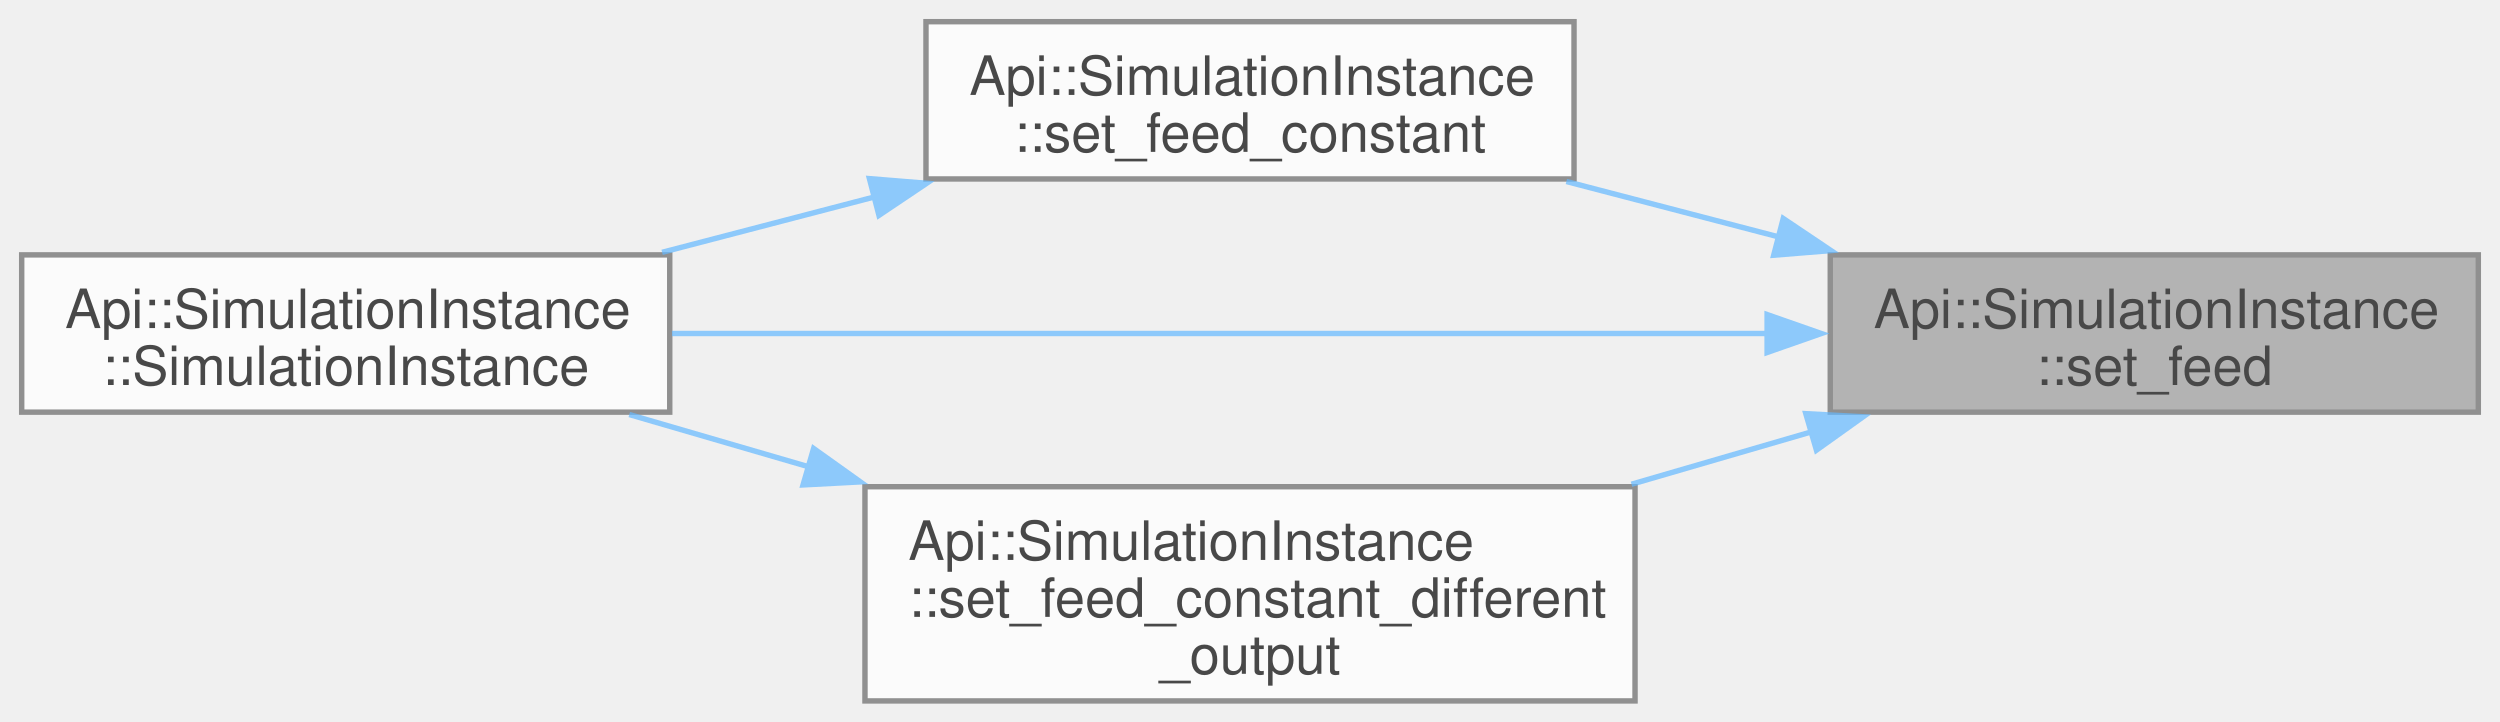
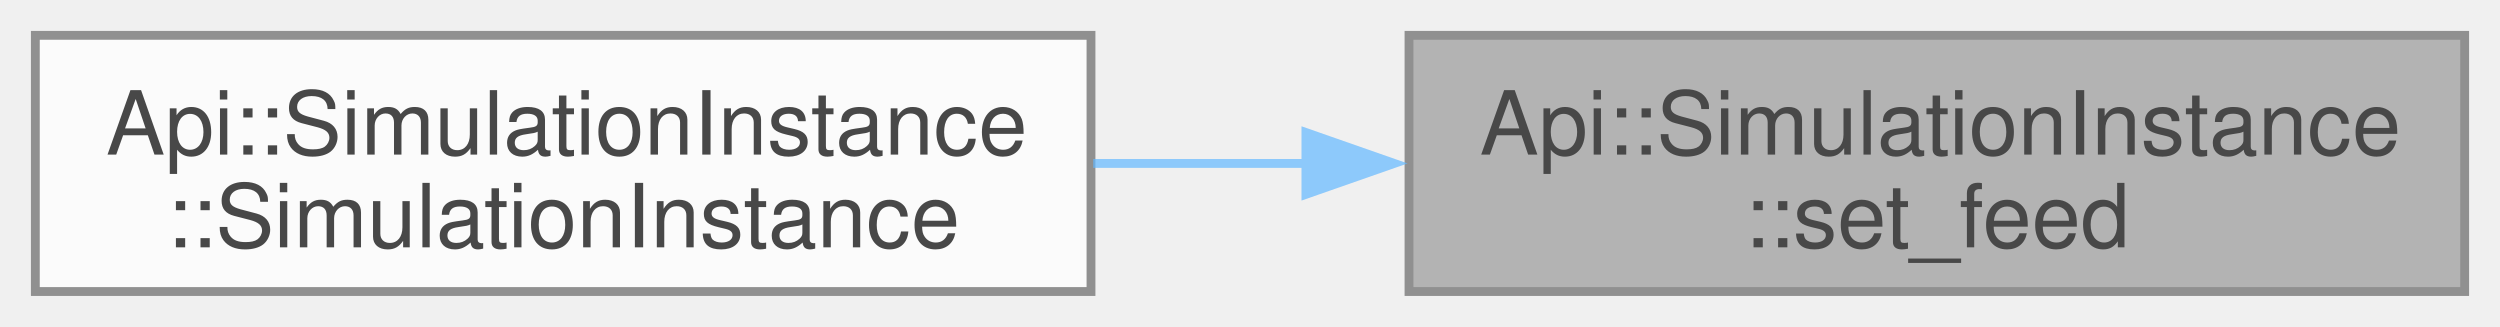
- <svg xmlns="http://www.w3.org/2000/svg" xmlns:xlink="http://www.w3.org/1999/xlink" width="461pt" height="133pt" viewBox="0.00 0.00 461.00 133.00">
+ <svg xmlns="http://www.w3.org/2000/svg" xmlns:xlink="http://www.w3.org/1999/xlink" width="283pt" height="37pt" viewBox="0.00 0.00 283.00 37.00">
  <svg id="main" version="1.1" xml:space="preserve">
    <style type="text/css">
.node, .edge {opacity: 0.7;}
.node.selected, .edge.selected {opacity: 1;}
.edge:hover path { stroke: red; }
.edge:hover polygon { stroke: red; fill: red; }
</style>
    <svg id="graph" class="graph">
-       <g id="graph0" class="graph" transform="scale(1 1) rotate(0) translate(4 129.25)">
+       <g id="graph0" class="graph" transform="scale(1 1) rotate(0) translate(4 33)">
        <g id="Node000001" class="node">
          <g id="a_Node000001">
            <a xlink:title=" ">
-               <polygon fill="#999999" stroke="#666666" points="453,-82.25 333.5,-82.25 333.5,-53.25 453,-53.25 453,-82.25" />
-               <text xml:space="preserve" text-anchor="start" x="341.5" y="-68.75" font-family="Helvetica,sans-Serif" font-size="10.00">Api::SimulationInstance</text>
-               <text xml:space="preserve" text-anchor="middle" x="393.25" y="-58.25" font-family="Helvetica,sans-Serif" font-size="10.00">::set_feed</text>
+               <polygon fill="#999999" stroke="#666666" points="275,-29 155.5,-29 155.5,0 275,0 275,-29" />
+               <text xml:space="preserve" text-anchor="start" x="163.5" y="-15.5" font-family="Helvetica,sans-Serif" font-size="10.00">Api::SimulationInstance</text>
+               <text xml:space="preserve" text-anchor="middle" x="215.25" y="-5" font-family="Helvetica,sans-Serif" font-size="10.00">::set_feed</text>
            </a>
          </g>
        </g>
        <g id="Node000002" class="node">
          <g id="a_Node000002">
-             <a xlink:href="structApi_1_1SimulationInstance.html#a5a689a100cbbf66d7a6d9171a8718cff" target="_top" xlink:title=" ">
-               <polygon fill="white" stroke="#666666" points="286.25,-125.25 166.75,-125.25 166.75,-96.25 286.25,-96.25 286.25,-125.25" />
-               <text xml:space="preserve" text-anchor="start" x="174.75" y="-111.75" font-family="Helvetica,sans-Serif" font-size="10.00">Api::SimulationInstance</text>
-               <text xml:space="preserve" text-anchor="middle" x="226.5" y="-101.25" font-family="Helvetica,sans-Serif" font-size="10.00">::set_feed_constant</text>
+             <a xlink:href="structApi_1_1SimulationInstance.html#afee07db8a6b57fe7982900ecaa943cc0" target="_top" xlink:title="Default constructor.">
+               <polygon fill="white" stroke="#666666" points="119.5,-29 0,-29 0,0 119.5,0 119.5,-29" />
+               <text xml:space="preserve" text-anchor="start" x="8" y="-15.5" font-family="Helvetica,sans-Serif" font-size="10.00">Api::SimulationInstance</text>
+               <text xml:space="preserve" text-anchor="middle" x="59.75" y="-5" font-family="Helvetica,sans-Serif" font-size="10.00">::SimulationInstance</text>
            </a>
          </g>
        </g>
        <g id="edge1_Node000001_Node000002" class="edge">
          <g id="a_edge1_Node000001_Node000002">
            <a xlink:title=" ">
-               <path fill="none" stroke="#63b8ff" d="M324.24,-85.5C311.15,-88.92 297.55,-92.47 284.84,-95.78" />
-               <polygon fill="#63b8ff" stroke="#63b8ff" points="324.83,-88.96 333.63,-83.05 323.07,-82.19 324.83,-88.96" />
-             </a>
-           </g>
-         </g>
-         <g id="Node000003" class="node">
-           <g id="a_Node000003">
-             <a xlink:href="structApi_1_1SimulationInstance.html#afee07db8a6b57fe7982900ecaa943cc0" target="_top" xlink:title="Default constructor.">
-               <polygon fill="white" stroke="#666666" points="119.5,-82.25 0,-82.25 0,-53.25 119.5,-53.25 119.5,-82.25" />
-               <text xml:space="preserve" text-anchor="start" x="8" y="-68.75" font-family="Helvetica,sans-Serif" font-size="10.00">Api::SimulationInstance</text>
-               <text xml:space="preserve" text-anchor="middle" x="59.75" y="-58.25" font-family="Helvetica,sans-Serif" font-size="10.00">::SimulationInstance</text>
-             </a>
-           </g>
-         </g>
-         <g id="edge5_Node000001_Node000003" class="edge">
-           <g id="a_edge5_Node000001_Node000003">
-             <a xlink:title=" ">
-               <path fill="none" stroke="#63b8ff" d="M322.09,-67.75C262.04,-67.75 176.56,-67.75 119.92,-67.75" />
-               <polygon fill="#63b8ff" stroke="#63b8ff" points="321.85,-71.25 331.85,-67.75 321.85,-64.25 321.85,-71.25" />
-             </a>
-           </g>
-         </g>
-         <g id="Node000004" class="node">
-           <g id="a_Node000004">
-             <a xlink:href="structApi_1_1SimulationInstance.html#aec331d2ab718c45a574566727e463996" target="_top" xlink:title=" ">
-               <polygon fill="white" stroke="#666666" points="297.5,-39.5 155.5,-39.5 155.5,0 297.5,0 297.5,-39.5" />
-               <text xml:space="preserve" text-anchor="start" x="163.5" y="-26" font-family="Helvetica,sans-Serif" font-size="10.00">Api::SimulationInstance</text>
-               <text xml:space="preserve" text-anchor="start" x="163.5" y="-15.5" font-family="Helvetica,sans-Serif" font-size="10.00">::set_feed_constant_different</text>
-               <text xml:space="preserve" text-anchor="middle" x="226.5" y="-5" font-family="Helvetica,sans-Serif" font-size="10.00">_output</text>
-             </a>
-           </g>
-         </g>
-         <g id="edge3_Node000001_Node000004" class="edge">
-           <g id="a_edge3_Node000001_Node000004">
-             <a xlink:title=" ">
-               <path fill="none" stroke="#63b8ff" d="M330.31,-49.7C319.39,-46.52 307.96,-43.19 296.85,-39.96" />
-               <polygon fill="#63b8ff" stroke="#63b8ff" points="328.99,-52.97 339.57,-52.4 330.95,-46.24 328.99,-52.97" />
-             </a>
-           </g>
-         </g>
-         <g id="edge2_Node000002_Node000003" class="edge">
-           <g id="a_edge2_Node000002_Node000003">
-             <a xlink:title=" ">
-               <path fill="none" stroke="#63b8ff" d="M157.49,-93C144.4,-89.58 130.8,-86.03 118.09,-82.72" />
-               <polygon fill="#63b8ff" stroke="#63b8ff" points="156.32,-96.31 166.88,-95.45 158.08,-89.54 156.32,-96.31" />
-             </a>
-           </g>
-         </g>
-         <g id="edge4_Node000004_Node000003" class="edge">
-           <g id="a_edge4_Node000004_Node000003">
-             <a xlink:title=" ">
-               <path fill="none" stroke="#63b8ff" d="M145.3,-43.12C133.98,-46.41 122.61,-49.73 112.04,-52.81" />
-               <polygon fill="#63b8ff" stroke="#63b8ff" points="146.03,-46.55 154.66,-40.39 144.08,-39.83 146.03,-46.55" />
+               <path fill="none" stroke="#63b8ff" d="M143.99,-14.5C135.89,-14.5 127.69,-14.5 119.75,-14.5" />
+               <polygon fill="#63b8ff" stroke="#63b8ff" points="143.83,-18 153.83,-14.5 143.83,-11 143.83,-18" />
            </a>
          </g>
        </g>
      </g>
    </svg>
  </svg>
  <style type="text/css">

[data-mouse-over-selected='false'] { opacity: 0.7; }
[data-mouse-over-selected='true']  { opacity: 1.0; }

</style>
</svg>
